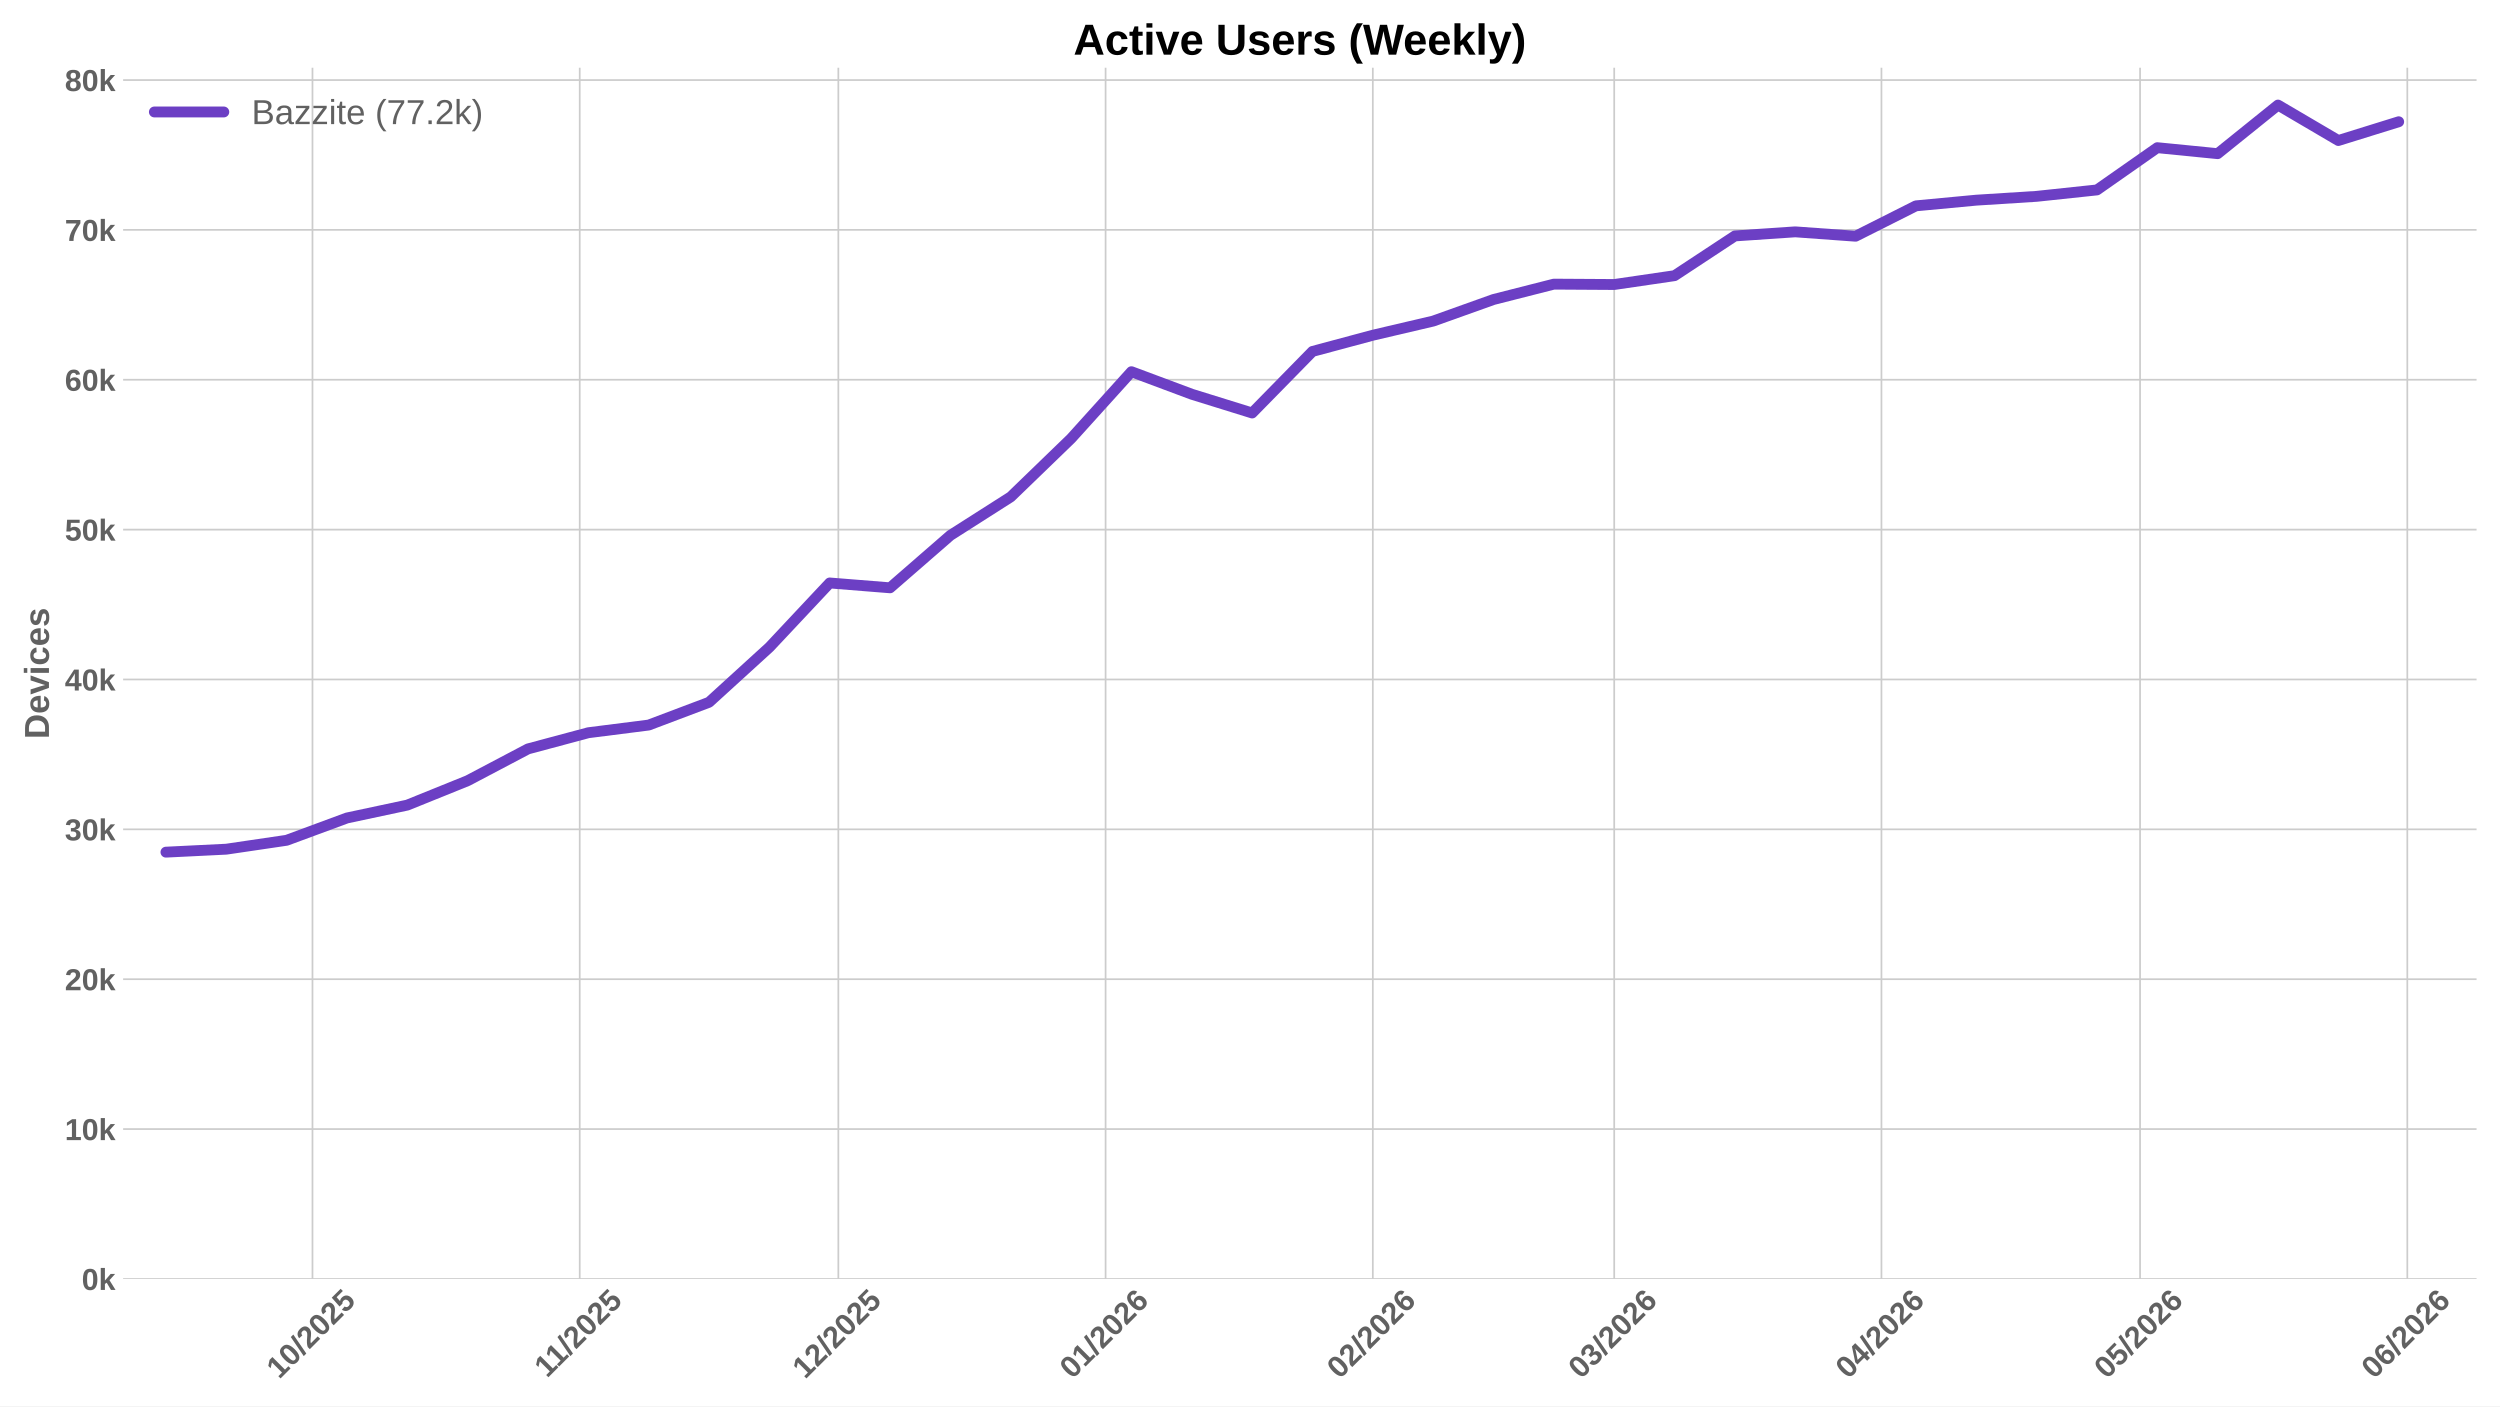
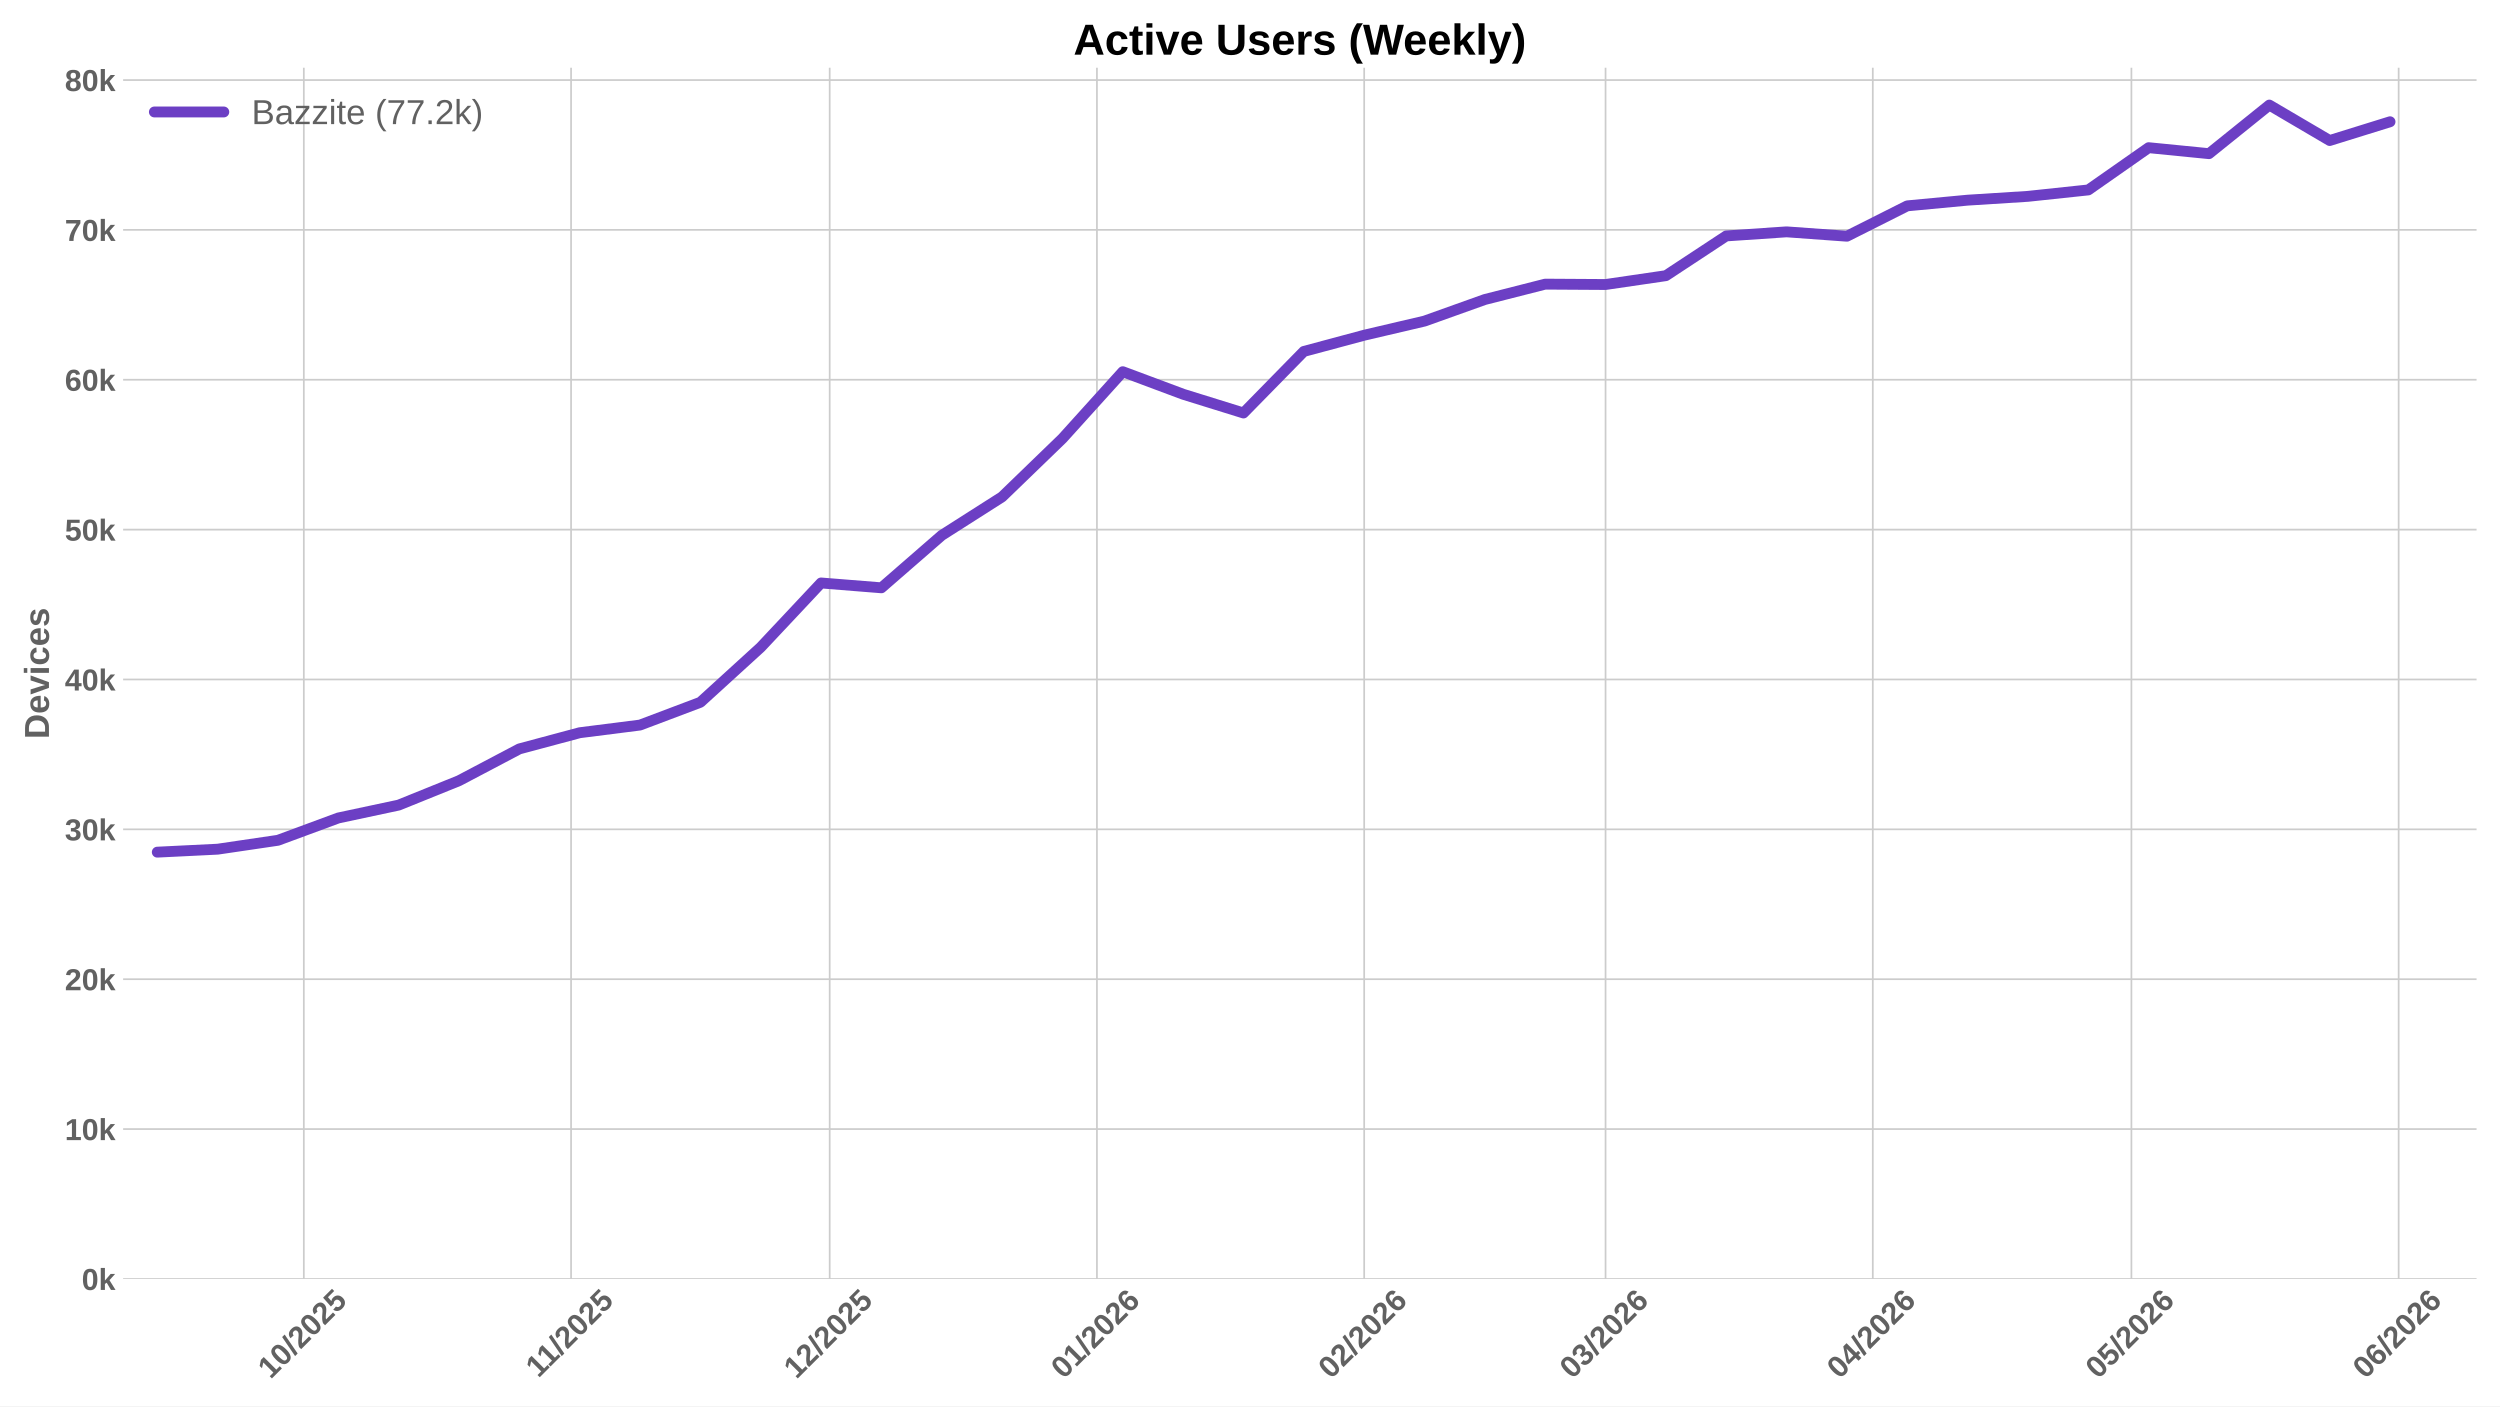
<svg xmlns="http://www.w3.org/2000/svg" xmlns:xlink="http://www.w3.org/1999/xlink" width="1152pt" height="648pt" viewBox="0 0 1152 648" version="1.1">
  <defs>
    <style type="text/css">*{stroke-linejoin: round; stroke-linecap: butt}</style>
  </defs>
  <g id="figure_1">
    <g id="patch_1">
      <path d="M 0 648  L 1152 648  L 1152 0  L 0 0  z " style="fill: #ffffff" />
    </g>
    <g id="axes_1">
      <g id="patch_2">
        <path d="M 56.73 589.343  L 1141.2 589.343  L 1141.2 31.2  L 56.73 31.2  z " style="fill: #ffffff" />
      </g>
      <g id="matplotlib.axis_1">
        <g id="xtick_1">
          <g id="line2d_1">
-             <path d="M 143.992 589.343  L 143.992 31.2  " clip-path="url(#p463c441ec5)" style="fill: none; stroke: #cccccc; stroke-width: 0.8; stroke-linecap: round" />
+             <path d="M 140.003 589.343  L 140.003 31.2  " clip-path="url(#p8bf4a6fc88)" style="fill: none; stroke: #cccccc; stroke-width: 0.8; stroke-linecap: round" />
          </g>
          <g id="line2d_2" />
          <g id="text_1">
-             <g style="fill: #616161" transform="translate(128.6616 635.7977) rotate(-45) scale(0.14 -0.14)">
+             <g style="fill: #616161" transform="translate(124.6731 635.7977) rotate(-45) scale(0.14 -0.14)">
              <defs>
                <path id="LiberationSans-Bold-31" d="M 403 0  L 403 653  L 1494 653  L 1494 3656  L 438 2997  L 438 3688  L 1541 4403  L 2372 4403  L 2372 653  L 3381 653  L 3381 0  L 403 0  z " transform="scale(0.015625)" />
                <path id="LiberationSans-Bold-30" d="M 3297 2203  Q 3297 1088 2914 512  Q 2531 -63 1766 -63  Q 253 -63 253 2203  Q 253 2994 418 3494  Q 584 3994 915 4231  Q 1247 4469 1791 4469  Q 2572 4469 2934 3903  Q 3297 3338 3297 2203  z M 2416 2203  Q 2416 2813 2356 3150  Q 2297 3488 2165 3634  Q 2034 3781 1784 3781  Q 1519 3781 1383 3632  Q 1247 3484 1189 3148  Q 1131 2813 1131 2203  Q 1131 1600 1192 1261  Q 1253 922 1386 775  Q 1519 628 1772 628  Q 2022 628 2158 783  Q 2294 938 2355 1278  Q 2416 1619 2416 2203  z " transform="scale(0.015625)" />
                <path id="LiberationSans-Bold-2f" d="M 63 -128  L 972 4638  L 1716 4638  L 822 -128  L 63 -128  z " transform="scale(0.015625)" />
                <path id="LiberationSans-Bold-32" d="M 222 0  L 222 609  Q 394 988 711 1347  Q 1028 1706 1509 2097  Q 1972 2472 2158 2715  Q 2344 2959 2344 3194  Q 2344 3769 1766 3769  Q 1484 3769 1336 3617  Q 1188 3466 1144 3163  L 259 3213  Q 334 3825 717 4147  Q 1100 4469 1759 4469  Q 2472 4469 2853 4144  Q 3234 3819 3234 3231  Q 3234 2922 3112 2672  Q 2991 2422 2800 2211  Q 2609 2000 2376 1815  Q 2144 1631 1925 1456  Q 1706 1281 1526 1103  Q 1347 925 1259 722  L 3303 722  L 3303 0  L 222 0  z " transform="scale(0.015625)" />
                <path id="LiberationSans-Bold-35" d="M 3381 1466  Q 3381 766 2945 351  Q 2509 -63 1750 -63  Q 1088 -63 689 235  Q 291 534 197 1100  L 1075 1172  Q 1144 891 1319 762  Q 1494 634 1759 634  Q 2088 634 2283 843  Q 2478 1053 2478 1447  Q 2478 1794 2293 2001  Q 2109 2209 1778 2209  Q 1413 2209 1181 1925  L 325 1925  L 478 4403  L 3125 4403  L 3125 3750  L 1275 3750  L 1203 2638  Q 1522 2919 2000 2919  Q 2628 2919 3004 2528  Q 3381 2138 3381 1466  z " transform="scale(0.015625)" />
              </defs>
              <use xlink:href="#LiberationSans-Bold-31" />
              <use xlink:href="#LiberationSans-Bold-30" transform="translate(55.61523 0)" />
              <use xlink:href="#LiberationSans-Bold-2f" transform="translate(111.2305 0)" />
              <use xlink:href="#LiberationSans-Bold-32" transform="translate(139.0137 0)" />
              <use xlink:href="#LiberationSans-Bold-30" transform="translate(194.6289 0)" />
              <use xlink:href="#LiberationSans-Bold-32" transform="translate(250.2441 0)" />
              <use xlink:href="#LiberationSans-Bold-35" transform="translate(305.8594 0)" />
            </g>
          </g>
        </g>
        <g id="xtick_2">
          <g id="line2d_3">
-             <path d="M 267.137 589.343  L 267.137 31.2  " clip-path="url(#p463c441ec5)" style="fill: none; stroke: #cccccc; stroke-width: 0.8; stroke-linecap: round" />
+             <path d="M 263.148 589.343  L 263.148 31.2  " clip-path="url(#p8bf4a6fc88)" style="fill: none; stroke: #cccccc; stroke-width: 0.8; stroke-linecap: round" />
          </g>
          <g id="line2d_4" />
          <g id="text_2">
-             <g style="fill: #616161" transform="translate(252.0788 635.2532) rotate(-45) scale(0.14 -0.14)">
+             <g style="fill: #616161" transform="translate(248.0903 635.2532) rotate(-45) scale(0.14 -0.14)">
              <use xlink:href="#LiberationSans-Bold-31" />
              <use xlink:href="#LiberationSans-Bold-31" transform="translate(50.11523 0)" />
              <use xlink:href="#LiberationSans-Bold-2f" transform="translate(105.7305 0)" />
              <use xlink:href="#LiberationSans-Bold-32" transform="translate(133.5137 0)" />
              <use xlink:href="#LiberationSans-Bold-30" transform="translate(189.1289 0)" />
              <use xlink:href="#LiberationSans-Bold-32" transform="translate(244.7441 0)" />
              <use xlink:href="#LiberationSans-Bold-35" transform="translate(300.3594 0)" />
            </g>
          </g>
        </g>
        <g id="xtick_3">
          <g id="line2d_5">
-             <path d="M 386.309 589.343  L 386.309 31.2  " clip-path="url(#p463c441ec5)" style="fill: none; stroke: #cccccc; stroke-width: 0.8; stroke-linecap: round" />
+             <path d="M 382.321 589.343  L 382.321 31.2  " clip-path="url(#p8bf4a6fc88)" style="fill: none; stroke: #cccccc; stroke-width: 0.8; stroke-linecap: round" />
          </g>
          <g id="line2d_6" />
          <g id="text_3">
-             <g style="fill: #616161" transform="translate(370.9791 635.7977) rotate(-45) scale(0.14 -0.14)">
+             <g style="fill: #616161" transform="translate(366.9906 635.7977) rotate(-45) scale(0.14 -0.14)">
              <use xlink:href="#LiberationSans-Bold-31" />
              <use xlink:href="#LiberationSans-Bold-32" transform="translate(55.61523 0)" />
              <use xlink:href="#LiberationSans-Bold-2f" transform="translate(111.2305 0)" />
              <use xlink:href="#LiberationSans-Bold-32" transform="translate(139.0137 0)" />
              <use xlink:href="#LiberationSans-Bold-30" transform="translate(194.6289 0)" />
              <use xlink:href="#LiberationSans-Bold-32" transform="translate(250.2441 0)" />
              <use xlink:href="#LiberationSans-Bold-35" transform="translate(305.8594 0)" />
            </g>
          </g>
        </g>
        <g id="xtick_4">
          <g id="line2d_7">
-             <path d="M 509.454 589.343  L 509.454 31.2  " clip-path="url(#p463c441ec5)" style="fill: none; stroke: #cccccc; stroke-width: 0.8; stroke-linecap: round" />
+             <path d="M 505.466 589.343  L 505.466 31.2  " clip-path="url(#p8bf4a6fc88)" style="fill: none; stroke: #cccccc; stroke-width: 0.8; stroke-linecap: round" />
          </g>
          <g id="line2d_8" />
          <g id="text_4">
-             <g style="fill: #616161" transform="translate(494.124 635.7977) rotate(-45) scale(0.14 -0.14)">
+             <g style="fill: #616161" transform="translate(490.1355 635.7977) rotate(-45) scale(0.14 -0.14)">
              <defs>
                <path id="LiberationSans-Bold-36" d="M 3328 1441  Q 3328 738 2934 337  Q 2541 -63 1847 -63  Q 1069 -63 651 482  Q 234 1028 234 2100  Q 234 3278 657 3873  Q 1081 4469 1869 4469  Q 2428 4469 2751 4222  Q 3075 3975 3209 3456  L 2381 3341  Q 2263 3775 1850 3775  Q 1497 3775 1295 3422  Q 1094 3069 1094 2350  Q 1234 2584 1484 2709  Q 1734 2834 2050 2834  Q 2641 2834 2984 2459  Q 3328 2084 3328 1441  z M 2447 1416  Q 2447 1791 2273 1989  Q 2100 2188 1797 2188  Q 1506 2188 1331 2002  Q 1156 1816 1156 1509  Q 1156 1125 1339 873  Q 1522 622 1819 622  Q 2116 622 2281 833  Q 2447 1044 2447 1416  z " transform="scale(0.015625)" />
              </defs>
              <use xlink:href="#LiberationSans-Bold-30" />
              <use xlink:href="#LiberationSans-Bold-31" transform="translate(55.61523 0)" />
              <use xlink:href="#LiberationSans-Bold-2f" transform="translate(111.2305 0)" />
              <use xlink:href="#LiberationSans-Bold-32" transform="translate(139.0137 0)" />
              <use xlink:href="#LiberationSans-Bold-30" transform="translate(194.6289 0)" />
              <use xlink:href="#LiberationSans-Bold-32" transform="translate(250.2441 0)" />
              <use xlink:href="#LiberationSans-Bold-36" transform="translate(305.8594 0)" />
            </g>
          </g>
        </g>
        <g id="xtick_5">
          <g id="line2d_9">
-             <path d="M 632.599 589.343  L 632.599 31.2  " clip-path="url(#p463c441ec5)" style="fill: none; stroke: #cccccc; stroke-width: 0.8; stroke-linecap: round" />
+             <path d="M 628.611 589.343  L 628.611 31.2  " clip-path="url(#p8bf4a6fc88)" style="fill: none; stroke: #cccccc; stroke-width: 0.8; stroke-linecap: round" />
          </g>
          <g id="line2d_10" />
          <g id="text_5">
-             <g style="fill: #616161" transform="translate(617.269 635.7977) rotate(-45) scale(0.14 -0.14)">
+             <g style="fill: #616161" transform="translate(613.2804 635.7977) rotate(-45) scale(0.14 -0.14)">
              <use xlink:href="#LiberationSans-Bold-30" />
              <use xlink:href="#LiberationSans-Bold-32" transform="translate(55.61523 0)" />
              <use xlink:href="#LiberationSans-Bold-2f" transform="translate(111.2305 0)" />
              <use xlink:href="#LiberationSans-Bold-32" transform="translate(139.0137 0)" />
              <use xlink:href="#LiberationSans-Bold-30" transform="translate(194.6289 0)" />
              <use xlink:href="#LiberationSans-Bold-32" transform="translate(250.2441 0)" />
              <use xlink:href="#LiberationSans-Bold-36" transform="translate(305.8594 0)" />
            </g>
          </g>
        </g>
        <g id="xtick_6">
          <g id="line2d_11">
-             <path d="M 743.827 589.343  L 743.827 31.2  " clip-path="url(#p463c441ec5)" style="fill: none; stroke: #cccccc; stroke-width: 0.8; stroke-linecap: round" />
+             <path d="M 739.838 589.343  L 739.838 31.2  " clip-path="url(#p8bf4a6fc88)" style="fill: none; stroke: #cccccc; stroke-width: 0.8; stroke-linecap: round" />
          </g>
          <g id="line2d_12" />
          <g id="text_6">
-             <g style="fill: #616161" transform="translate(728.4967 635.7977) rotate(-45) scale(0.14 -0.14)">
+             <g style="fill: #616161" transform="translate(724.5081 635.7977) rotate(-45) scale(0.14 -0.14)">
              <defs>
                <path id="LiberationSans-Bold-33" d="M 3328 1222  Q 3328 603 2922 265  Q 2516 -72 1766 -72  Q 1056 -72 637 254  Q 219 581 147 1197  L 1041 1275  Q 1125 641 1763 641  Q 2078 641 2253 797  Q 2428 953 2428 1275  Q 2428 1569 2215 1725  Q 2003 1881 1584 1881  L 1278 1881  L 1278 2591  L 1566 2591  Q 1944 2591 2134 2745  Q 2325 2900 2325 3188  Q 2325 3459 2173 3614  Q 2022 3769 1731 3769  Q 1459 3769 1292 3619  Q 1125 3469 1100 3194  L 222 3256  Q 291 3825 694 4147  Q 1097 4469 1747 4469  Q 2438 4469 2827 4158  Q 3216 3847 3216 3297  Q 3216 2884 2973 2618  Q 2731 2353 2275 2266  L 2275 2253  Q 2781 2194 3054 1920  Q 3328 1647 3328 1222  z " transform="scale(0.015625)" />
              </defs>
              <use xlink:href="#LiberationSans-Bold-30" />
              <use xlink:href="#LiberationSans-Bold-33" transform="translate(55.61523 0)" />
              <use xlink:href="#LiberationSans-Bold-2f" transform="translate(111.2305 0)" />
              <use xlink:href="#LiberationSans-Bold-32" transform="translate(139.0137 0)" />
              <use xlink:href="#LiberationSans-Bold-30" transform="translate(194.6289 0)" />
              <use xlink:href="#LiberationSans-Bold-32" transform="translate(250.2441 0)" />
              <use xlink:href="#LiberationSans-Bold-36" transform="translate(305.8594 0)" />
            </g>
          </g>
        </g>
        <g id="xtick_7">
          <g id="line2d_13">
-             <path d="M 866.972 589.343  L 866.972 31.2  " clip-path="url(#p463c441ec5)" style="fill: none; stroke: #cccccc; stroke-width: 0.8; stroke-linecap: round" />
+             <path d="M 862.983 589.343  L 862.983 31.2  " clip-path="url(#p8bf4a6fc88)" style="fill: none; stroke: #cccccc; stroke-width: 0.8; stroke-linecap: round" />
          </g>
          <g id="line2d_14" />
          <g id="text_7">
-             <g style="fill: #616161" transform="translate(851.6416 635.7977) rotate(-45) scale(0.14 -0.14)">
+             <g style="fill: #616161" transform="translate(847.6531 635.7977) rotate(-45) scale(0.14 -0.14)">
              <defs>
                <path id="LiberationSans-Bold-34" d="M 2938 897  L 2938 0  L 2100 0  L 2100 897  L 97 897  L 97 1556  L 1956 4403  L 2938 4403  L 2938 1550  L 3525 1550  L 3525 897  L 2938 897  z M 2100 2991  Q 2100 3159 2111 3356  Q 2122 3553 2128 3609  Q 2047 3434 1834 3103  L 813 1550  L 2100 1550  L 2100 2991  z " transform="scale(0.015625)" />
              </defs>
              <use xlink:href="#LiberationSans-Bold-30" />
              <use xlink:href="#LiberationSans-Bold-34" transform="translate(55.61523 0)" />
              <use xlink:href="#LiberationSans-Bold-2f" transform="translate(111.2305 0)" />
              <use xlink:href="#LiberationSans-Bold-32" transform="translate(139.0137 0)" />
              <use xlink:href="#LiberationSans-Bold-30" transform="translate(194.6289 0)" />
              <use xlink:href="#LiberationSans-Bold-32" transform="translate(250.2441 0)" />
              <use xlink:href="#LiberationSans-Bold-36" transform="translate(305.8594 0)" />
            </g>
          </g>
        </g>
        <g id="xtick_8">
          <g id="line2d_15">
-             <path d="M 986.144 589.343  L 986.144 31.2  " clip-path="url(#p463c441ec5)" style="fill: none; stroke: #cccccc; stroke-width: 0.8; stroke-linecap: round" />
+             <path d="M 982.156 589.343  L 982.156 31.2  " clip-path="url(#p8bf4a6fc88)" style="fill: none; stroke: #cccccc; stroke-width: 0.8; stroke-linecap: round" />
          </g>
          <g id="line2d_16" />
          <g id="text_8">
-             <g style="fill: #616161" transform="translate(970.8142 635.7977) rotate(-45) scale(0.14 -0.14)">
+             <g style="fill: #616161" transform="translate(966.8256 635.7977) rotate(-45) scale(0.14 -0.14)">
              <use xlink:href="#LiberationSans-Bold-30" />
              <use xlink:href="#LiberationSans-Bold-35" transform="translate(55.61523 0)" />
              <use xlink:href="#LiberationSans-Bold-2f" transform="translate(111.2305 0)" />
              <use xlink:href="#LiberationSans-Bold-32" transform="translate(139.0137 0)" />
              <use xlink:href="#LiberationSans-Bold-30" transform="translate(194.6289 0)" />
              <use xlink:href="#LiberationSans-Bold-32" transform="translate(250.2441 0)" />
              <use xlink:href="#LiberationSans-Bold-36" transform="translate(305.8594 0)" />
            </g>
          </g>
        </g>
        <g id="xtick_9">
          <g id="line2d_17">
-             <path d="M 1109.289 589.343  L 1109.289 31.2  " clip-path="url(#p463c441ec5)" style="fill: none; stroke: #cccccc; stroke-width: 0.8; stroke-linecap: round" />
+             <path d="M 1105.301 589.343  L 1105.301 31.2  " clip-path="url(#p8bf4a6fc88)" style="fill: none; stroke: #cccccc; stroke-width: 0.8; stroke-linecap: round" />
          </g>
          <g id="line2d_18" />
          <g id="text_9">
-             <g style="fill: #616161" transform="translate(1093.959 635.7977) rotate(-45) scale(0.14 -0.14)">
+             <g style="fill: #616161" transform="translate(1089.971 635.7977) rotate(-45) scale(0.14 -0.14)">
              <use xlink:href="#LiberationSans-Bold-30" />
              <use xlink:href="#LiberationSans-Bold-36" transform="translate(55.61523 0)" />
              <use xlink:href="#LiberationSans-Bold-2f" transform="translate(111.2305 0)" />
              <use xlink:href="#LiberationSans-Bold-32" transform="translate(139.0137 0)" />
              <use xlink:href="#LiberationSans-Bold-30" transform="translate(194.6289 0)" />
              <use xlink:href="#LiberationSans-Bold-32" transform="translate(250.2441 0)" />
              <use xlink:href="#LiberationSans-Bold-36" transform="translate(305.8594 0)" />
            </g>
          </g>
        </g>
      </g>
      <g id="matplotlib.axis_2">
        <g id="ytick_1">
          <g id="line2d_19">
-             <path d="M 56.73 589.343  L 1141.2 589.343  " clip-path="url(#p463c441ec5)" style="fill: none; stroke: #cccccc; stroke-width: 0.8; stroke-linecap: round" />
+             <path d="M 56.73 589.343  L 1141.2 589.343  " clip-path="url(#p8bf4a6fc88)" style="fill: none; stroke: #cccccc; stroke-width: 0.8; stroke-linecap: round" />
          </g>
          <g id="line2d_20" />
          <g id="text_10">
            <g style="fill: #616161" transform="translate(37.65937 594.416) scale(0.14 -0.14)">
              <defs>
                <path id="LiberationSans-Bold-6b" d="M 2606 0  L 1703 1531  L 1325 1269  L 1325 0  L 447 0  L 447 4638  L 1325 4638  L 1325 1981  L 2531 3381  L 3475 3381  L 2288 2063  L 3566 0  L 2606 0  z " transform="scale(0.015625)" />
              </defs>
              <use xlink:href="#LiberationSans-Bold-30" />
              <use xlink:href="#LiberationSans-Bold-6b" transform="translate(55.61523 0)" />
            </g>
          </g>
        </g>
        <g id="ytick_2">
          <g id="line2d_21">
-             <path d="M 56.73 520.285  L 1141.2 520.285  " clip-path="url(#p463c441ec5)" style="fill: none; stroke: #cccccc; stroke-width: 0.8; stroke-linecap: round" />
+             <path d="M 56.73 520.285  L 1141.2 520.285  " clip-path="url(#p8bf4a6fc88)" style="fill: none; stroke: #cccccc; stroke-width: 0.8; stroke-linecap: round" />
          </g>
          <g id="line2d_22" />
          <g id="text_11">
            <g style="fill: #616161" transform="translate(29.87406 525.3581) scale(0.14 -0.14)">
              <use xlink:href="#LiberationSans-Bold-31" />
              <use xlink:href="#LiberationSans-Bold-30" transform="translate(55.61523 0)" />
              <use xlink:href="#LiberationSans-Bold-6b" transform="translate(111.2305 0)" />
            </g>
          </g>
        </g>
        <g id="ytick_3">
          <g id="line2d_23">
-             <path d="M 56.73 451.227  L 1141.2 451.227  " clip-path="url(#p463c441ec5)" style="fill: none; stroke: #cccccc; stroke-width: 0.8; stroke-linecap: round" />
+             <path d="M 56.73 451.227  L 1141.2 451.227  " clip-path="url(#p8bf4a6fc88)" style="fill: none; stroke: #cccccc; stroke-width: 0.8; stroke-linecap: round" />
          </g>
          <g id="line2d_24" />
          <g id="text_12">
            <g style="fill: #616161" transform="translate(29.87406 456.3003) scale(0.14 -0.14)">
              <use xlink:href="#LiberationSans-Bold-32" />
              <use xlink:href="#LiberationSans-Bold-30" transform="translate(55.61523 0)" />
              <use xlink:href="#LiberationSans-Bold-6b" transform="translate(111.2305 0)" />
            </g>
          </g>
        </g>
        <g id="ytick_4">
          <g id="line2d_25">
-             <path d="M 56.73 382.17  L 1141.2 382.17  " clip-path="url(#p463c441ec5)" style="fill: none; stroke: #cccccc; stroke-width: 0.8; stroke-linecap: round" />
+             <path d="M 56.73 382.17  L 1141.2 382.17  " clip-path="url(#p8bf4a6fc88)" style="fill: none; stroke: #cccccc; stroke-width: 0.8; stroke-linecap: round" />
          </g>
          <g id="line2d_26" />
          <g id="text_13">
            <g style="fill: #616161" transform="translate(29.87406 387.2424) scale(0.14 -0.14)">
              <use xlink:href="#LiberationSans-Bold-33" />
              <use xlink:href="#LiberationSans-Bold-30" transform="translate(55.61523 0)" />
              <use xlink:href="#LiberationSans-Bold-6b" transform="translate(111.2305 0)" />
            </g>
          </g>
        </g>
        <g id="ytick_5">
          <g id="line2d_27">
-             <path d="M 56.73 313.112  L 1141.2 313.112  " clip-path="url(#p463c441ec5)" style="fill: none; stroke: #cccccc; stroke-width: 0.8; stroke-linecap: round" />
+             <path d="M 56.73 313.112  L 1141.2 313.112  " clip-path="url(#p8bf4a6fc88)" style="fill: none; stroke: #cccccc; stroke-width: 0.8; stroke-linecap: round" />
          </g>
          <g id="line2d_28" />
          <g id="text_14">
            <g style="fill: #616161" transform="translate(29.87406 318.1846) scale(0.14 -0.14)">
              <use xlink:href="#LiberationSans-Bold-34" />
              <use xlink:href="#LiberationSans-Bold-30" transform="translate(55.61523 0)" />
              <use xlink:href="#LiberationSans-Bold-6b" transform="translate(111.2305 0)" />
            </g>
          </g>
        </g>
        <g id="ytick_6">
          <g id="line2d_29">
-             <path d="M 56.73 244.054  L 1141.2 244.054  " clip-path="url(#p463c441ec5)" style="fill: none; stroke: #cccccc; stroke-width: 0.8; stroke-linecap: round" />
+             <path d="M 56.73 244.054  L 1141.2 244.054  " clip-path="url(#p8bf4a6fc88)" style="fill: none; stroke: #cccccc; stroke-width: 0.8; stroke-linecap: round" />
          </g>
          <g id="line2d_30" />
          <g id="text_15">
            <g style="fill: #616161" transform="translate(29.87406 249.1267) scale(0.14 -0.14)">
              <use xlink:href="#LiberationSans-Bold-35" />
              <use xlink:href="#LiberationSans-Bold-30" transform="translate(55.61523 0)" />
              <use xlink:href="#LiberationSans-Bold-6b" transform="translate(111.2305 0)" />
            </g>
          </g>
        </g>
        <g id="ytick_7">
          <g id="line2d_31">
-             <path d="M 56.73 174.996  L 1141.2 174.996  " clip-path="url(#p463c441ec5)" style="fill: none; stroke: #cccccc; stroke-width: 0.8; stroke-linecap: round" />
+             <path d="M 56.73 174.996  L 1141.2 174.996  " clip-path="url(#p8bf4a6fc88)" style="fill: none; stroke: #cccccc; stroke-width: 0.8; stroke-linecap: round" />
          </g>
          <g id="line2d_32" />
          <g id="text_16">
            <g style="fill: #616161" transform="translate(29.87406 180.0689) scale(0.14 -0.14)">
              <use xlink:href="#LiberationSans-Bold-36" />
              <use xlink:href="#LiberationSans-Bold-30" transform="translate(55.61523 0)" />
              <use xlink:href="#LiberationSans-Bold-6b" transform="translate(111.2305 0)" />
            </g>
          </g>
        </g>
        <g id="ytick_8">
          <g id="line2d_33">
-             <path d="M 56.73 105.938  L 1141.2 105.938  " clip-path="url(#p463c441ec5)" style="fill: none; stroke: #cccccc; stroke-width: 0.8; stroke-linecap: round" />
+             <path d="M 56.73 105.938  L 1141.2 105.938  " clip-path="url(#p8bf4a6fc88)" style="fill: none; stroke: #cccccc; stroke-width: 0.8; stroke-linecap: round" />
          </g>
          <g id="line2d_34" />
          <g id="text_17">
            <g style="fill: #616161" transform="translate(29.87406 111.011) scale(0.14 -0.14)">
              <defs>
                <path id="LiberationSans-Bold-37" d="M 3278 3706  Q 2981 3238 2717 2797  Q 2453 2356 2256 1911  Q 2059 1466 1945 995  Q 1831 525 1831 0  L 916 0  Q 916 550 1059 1064  Q 1203 1578 1475 2111  Q 1747 2644 2463 3681  L 275 3681  L 275 4403  L 3278 4403  L 3278 3706  z " transform="scale(0.015625)" />
              </defs>
              <use xlink:href="#LiberationSans-Bold-37" />
              <use xlink:href="#LiberationSans-Bold-30" transform="translate(55.61523 0)" />
              <use xlink:href="#LiberationSans-Bold-6b" transform="translate(111.2305 0)" />
            </g>
          </g>
        </g>
        <g id="ytick_9">
          <g id="line2d_35">
-             <path d="M 56.73 36.88  L 1141.2 36.88  " clip-path="url(#p463c441ec5)" style="fill: none; stroke: #cccccc; stroke-width: 0.8; stroke-linecap: round" />
+             <path d="M 56.73 36.88  L 1141.2 36.88  " clip-path="url(#p8bf4a6fc88)" style="fill: none; stroke: #cccccc; stroke-width: 0.8; stroke-linecap: round" />
          </g>
          <g id="line2d_36" />
          <g id="text_18">
            <g style="fill: #616161" transform="translate(29.87406 41.95317) scale(0.14 -0.14)">
              <defs>
                <path id="LiberationSans-Bold-38" d="M 3363 1241  Q 3363 622 2953 279  Q 2544 -63 1784 -63  Q 1031 -63 617 278  Q 203 619 203 1234  Q 203 1656 447 1945  Q 691 2234 1100 2303  L 1100 2316  Q 744 2394 525 2669  Q 306 2944 306 3303  Q 306 3844 689 4156  Q 1072 4469 1772 4469  Q 2488 4469 2870 4164  Q 3253 3859 3253 3297  Q 3253 2938 3036 2666  Q 2819 2394 2453 2322  L 2453 2309  Q 2878 2241 3120 1961  Q 3363 1681 3363 1241  z M 2350 3250  Q 2350 3563 2206 3708  Q 2063 3853 1772 3853  Q 1203 3853 1203 3250  Q 1203 2619 1778 2619  Q 2066 2619 2208 2766  Q 2350 2913 2350 3250  z M 2453 1313  Q 2453 2003 1766 2003  Q 1447 2003 1276 1822  Q 1106 1641 1106 1300  Q 1106 913 1275 734  Q 1444 556 1791 556  Q 2131 556 2292 734  Q 2453 913 2453 1313  z " transform="scale(0.015625)" />
              </defs>
              <use xlink:href="#LiberationSans-Bold-38" />
              <use xlink:href="#LiberationSans-Bold-30" transform="translate(55.61523 0)" />
              <use xlink:href="#LiberationSans-Bold-6b" transform="translate(111.2305 0)" />
            </g>
          </g>
        </g>
        <g id="text_19">
          <g style="fill: #616161" transform="translate(22.55406 340.5153) rotate(-90) scale(0.16 -0.16)">
            <defs>
              <path id="LiberationSans-Bold-44" d="M 4353 2234  Q 4353 1553 4086 1045  Q 3819 538 3330 269  Q 2841 0 2209 0  L 428 0  L 428 4403  L 2022 4403  Q 3134 4403 3743 3842  Q 4353 3281 4353 2234  z M 3425 2234  Q 3425 2944 3056 3317  Q 2688 3691 2003 3691  L 1350 3691  L 1350 713  L 2131 713  Q 2725 713 3075 1122  Q 3425 1531 3425 2234  z " transform="scale(0.015625)" />
              <path id="LiberationSans-Bold-65" d="M 1831 -63  Q 1069 -63 659 389  Q 250 841 250 1706  Q 250 2544 665 2994  Q 1081 3444 1844 3444  Q 2572 3444 2956 2961  Q 3341 2478 3341 1547  L 3341 1522  L 1172 1522  Q 1172 1028 1355 776  Q 1538 525 1875 525  Q 2341 525 2463 928  L 3291 856  Q 2931 -63 1831 -63  z M 1831 2891  Q 1522 2891 1355 2675  Q 1188 2459 1178 2072  L 2491 2072  Q 2466 2481 2294 2686  Q 2122 2891 1831 2891  z " transform="scale(0.015625)" />
              <path id="LiberationSans-Bold-76" d="M 2284 0  L 1234 0  L 25 3381  L 953 3381  L 1544 1491  Q 1591 1334 1766 709  Q 1797 838 1894 1159  Q 1991 1481 2613 3381  L 3531 3381  L 2284 0  z " transform="scale(0.015625)" />
              <path id="LiberationSans-Bold-69" d="M 447 3991  L 447 4638  L 1325 4638  L 1325 3991  L 447 3991  z M 447 0  L 447 3381  L 1325 3381  L 1325 0  L 447 0  z " transform="scale(0.015625)" />
              <path id="LiberationSans-Bold-63" d="M 1856 -63  Q 1088 -63 669 395  Q 250 853 250 1672  Q 250 2509 672 2976  Q 1094 3444 1869 3444  Q 2466 3444 2856 3144  Q 3247 2844 3347 2316  L 2463 2272  Q 2425 2531 2275 2686  Q 2125 2841 1850 2841  Q 1172 2841 1172 1706  Q 1172 538 1863 538  Q 2113 538 2281 695  Q 2450 853 2491 1166  L 3372 1125  Q 3325 778 3123 506  Q 2922 234 2594 85  Q 2266 -63 1856 -63  z " transform="scale(0.015625)" />
              <path id="LiberationSans-Bold-73" d="M 3297 988  Q 3297 497 2895 217  Q 2494 -63 1784 -63  Q 1088 -63 717 157  Q 347 378 225 844  L 997 959  Q 1063 719 1223 619  Q 1384 519 1784 519  Q 2153 519 2322 612  Q 2491 706 2491 906  Q 2491 1069 2355 1164  Q 2219 1259 1894 1325  Q 1150 1472 890 1598  Q 631 1725 495 1926  Q 359 2128 359 2422  Q 359 2906 732 3176  Q 1106 3447 1791 3447  Q 2394 3447 2761 3212  Q 3128 2978 3219 2534  L 2441 2453  Q 2403 2659 2256 2761  Q 2109 2863 1791 2863  Q 1478 2863 1322 2783  Q 1166 2703 1166 2516  Q 1166 2369 1286 2283  Q 1406 2197 1691 2141  Q 2088 2059 2395 1973  Q 2703 1888 2889 1769  Q 3075 1650 3186 1464  Q 3297 1278 3297 988  z " transform="scale(0.015625)" />
            </defs>
            <use xlink:href="#LiberationSans-Bold-44" />
            <use xlink:href="#LiberationSans-Bold-65" transform="translate(72.2168 0)" />
            <use xlink:href="#LiberationSans-Bold-76" transform="translate(127.832 0)" />
            <use xlink:href="#LiberationSans-Bold-69" transform="translate(183.4473 0)" />
            <use xlink:href="#LiberationSans-Bold-63" transform="translate(211.2305 0)" />
            <use xlink:href="#LiberationSans-Bold-65" transform="translate(266.8457 0)" />
            <use xlink:href="#LiberationSans-Bold-73" transform="translate(322.4609 0)" />
          </g>
        </g>
      </g>
      <g id="line2d_37">
-         <path d="M 76.461 392.673  L 104.268 391.306  L 132.075 387.204  L 159.882 376.921  L 187.689 370.989  L 215.495 359.747  L 243.302 345.092  L 271.109 337.641  L 298.916 334.105  L 326.723 323.609  L 354.53 298.264  L 382.337 268.632  L 410.144 270.862  L 437.951 246.678  L 465.758 228.951  L 493.565 202.06  L 521.372 171.281  L 549.179 181.667  L 576.985 190.306  L 604.792 161.937  L 632.599 154.472  L 660.406 147.953  L 688.213 138.009  L 716.02 130.93  L 743.827 131.103  L 771.634 127.028  L 799.441 108.714  L 827.248 106.836  L 855.055 108.852  L 882.862 94.854  L 910.669 92.237  L 938.475 90.476  L 966.282 87.52  L 994.089 68.053  L 1021.896 70.808  L 1049.703 48.413  L 1077.51 64.752  L 1105.317 56.106  " clip-path="url(#p463c441ec5)" style="fill: none; stroke: #6c3fc4; stroke-width: 5; stroke-linecap: round" />
+         <path d="M 72.472 392.673  L 100.279 391.306  L 128.086 387.204  L 155.893 376.921  L 183.7 370.989  L 211.507 359.747  L 239.314 345.092  L 267.121 337.641  L 294.928 334.105  L 322.735 323.609  L 350.542 298.264  L 378.348 268.632  L 406.155 270.862  L 433.962 246.678  L 461.769 228.951  L 489.576 202.06  L 517.383 171.281  L 545.19 181.667  L 572.997 190.306  L 600.804 161.937  L 628.611 154.472  L 656.418 147.953  L 684.225 138.009  L 712.032 130.93  L 739.838 131.103  L 767.645 127.028  L 795.452 108.714  L 823.259 106.836  L 851.066 108.852  L 878.873 94.854  L 906.68 92.237  L 934.487 90.476  L 962.294 87.52  L 990.101 68.053  L 1017.908 70.808  L 1045.715 48.413  L 1073.522 64.752  L 1101.328 56.106  " clip-path="url(#p8bf4a6fc88)" style="fill: none; stroke: #6c3fc4; stroke-width: 5; stroke-linecap: round" />
      </g>
      <g id="patch_3">
        <path d="M 56.73 589.343  L 56.73 31.2  " style="fill: none" />
      </g>
      <g id="patch_4">
        <path d="M 1141.2 589.343  L 1141.2 31.2  " style="fill: none" />
      </g>
      <g id="patch_5">
        <path d="M 56.73 589.343  L 1141.2 589.343  " style="fill: none" />
      </g>
      <g id="patch_6">
        <path d="M 56.73 31.2  L 1141.2 31.2  " style="fill: none" />
      </g>
      <g id="text_20">
        <g transform="translate(494.6541 25.2) scale(0.2 -0.2)">
          <defs>
            <path id="LiberationSans-Bold-41" d="M 3541 0  L 3150 1125  L 1472 1125  L 1081 0  L 159 0  L 1766 4403  L 2853 4403  L 4453 0  L 3541 0  z M 2309 3725  L 2291 3656  Q 2259 3544 2215 3400  Q 2172 3256 1678 1819  L 2944 1819  L 2509 3084  L 2375 3509  L 2309 3725  z " transform="scale(0.015625)" />
            <path id="LiberationSans-Bold-74" d="M 1313 -56  Q 925 -56 715 155  Q 506 366 506 794  L 506 2788  L 78 2788  L 78 3381  L 550 3381  L 825 4175  L 1375 4175  L 1375 3381  L 2016 3381  L 2016 2788  L 1375 2788  L 1375 1031  Q 1375 784 1469 667  Q 1563 550 1759 550  Q 1863 550 2053 594  L 2053 50  Q 1728 -56 1313 -56  z " transform="scale(0.015625)" />
            <path id="LiberationSans-Bold-20" transform="scale(0.015625)" />
            <path id="LiberationSans-Bold-55" d="M 2259 -63  Q 1350 -63 867 381  Q 384 825 384 1650  L 384 4403  L 1306 4403  L 1306 1722  Q 1306 1200 1554 929  Q 1803 659 2284 659  Q 2778 659 3043 942  Q 3309 1225 3309 1753  L 3309 4403  L 4231 4403  L 4231 1697  Q 4231 859 3714 398  Q 3197 -63 2259 -63  z " transform="scale(0.015625)" />
            <path id="LiberationSans-Bold-72" d="M 447 0  L 447 2588  Q 447 2866 439 3052  Q 431 3238 422 3381  L 1259 3381  Q 1269 3325 1284 3039  Q 1300 2753 1300 2659  L 1313 2659  Q 1441 3016 1541 3161  Q 1641 3306 1778 3376  Q 1916 3447 2122 3447  Q 2291 3447 2394 3400  L 2394 2666  Q 2181 2713 2019 2713  Q 1691 2713 1508 2447  Q 1325 2181 1325 1659  L 1325 0  L 447 0  z " transform="scale(0.015625)" />
            <path id="LiberationSans-Bold-28" d="M 1247 -1328  Q 756 -622 537 81  Q 319 784 319 1659  Q 319 2531 537 3232  Q 756 3934 1247 4638  L 2125 4638  Q 1631 3925 1407 3219  Q 1184 2513 1184 1656  Q 1184 803 1406 101  Q 1628 -600 2125 -1328  L 1247 -1328  z " transform="scale(0.015625)" />
            <path id="LiberationSans-Bold-57" d="M 4897 0  L 3803 0  L 3206 2547  Q 3097 2997 3022 3488  Q 2947 3078 2900 2864  Q 2853 2650 2234 0  L 1141 0  L 6 4403  L 941 4403  L 1578 1559  L 1722 872  Q 1809 1306 1892 1701  Q 1975 2097 2516 4403  L 3547 4403  L 4103 2059  Q 4169 1797 4325 872  L 4403 1234  L 4569 1953  L 5100 4403  L 6034 4403  L 4897 0  z " transform="scale(0.015625)" />
            <path id="LiberationSans-Bold-6c" d="M 447 0  L 447 4638  L 1325 4638  L 1325 0  L 447 0  z " transform="scale(0.015625)" />
            <path id="LiberationSans-Bold-79" d="M 884 -1328  Q 569 -1328 331 -1288  L 331 -663  Q 497 -688 634 -688  Q 822 -688 945 -628  Q 1069 -569 1167 -431  Q 1266 -294 1388 34  L 50 3381  L 978 3381  L 1509 1797  Q 1634 1456 1825 753  L 1903 1050  L 2106 1784  L 2606 3381  L 3525 3381  L 2188 -178  Q 1919 -828 1630 -1078  Q 1341 -1328 884 -1328  z " transform="scale(0.015625)" />
            <path id="LiberationSans-Bold-29" d="M 6 -1328  Q 506 -597 726 101  Q 947 800 947 1656  Q 947 2516 722 3223  Q 497 3931 6 4638  L 884 4638  Q 1378 3928 1595 3225  Q 1813 2522 1813 1659  Q 1813 791 1595 87  Q 1378 -616 884 -1328  L 6 -1328  z " transform="scale(0.015625)" />
          </defs>
          <use xlink:href="#LiberationSans-Bold-41" />
          <use xlink:href="#LiberationSans-Bold-63" transform="translate(72.2168 0)" />
          <use xlink:href="#LiberationSans-Bold-74" transform="translate(127.832 0)" />
          <use xlink:href="#LiberationSans-Bold-69" transform="translate(161.1328 0)" />
          <use xlink:href="#LiberationSans-Bold-76" transform="translate(188.916 0)" />
          <use xlink:href="#LiberationSans-Bold-65" transform="translate(244.5312 0)" />
          <use xlink:href="#LiberationSans-Bold-20" transform="translate(300.1465 0)" />
          <use xlink:href="#LiberationSans-Bold-55" transform="translate(327.9297 0)" />
          <use xlink:href="#LiberationSans-Bold-73" transform="translate(400.1465 0)" />
          <use xlink:href="#LiberationSans-Bold-65" transform="translate(455.7617 0)" />
          <use xlink:href="#LiberationSans-Bold-72" transform="translate(511.377 0)" />
          <use xlink:href="#LiberationSans-Bold-73" transform="translate(550.293 0)" />
          <use xlink:href="#LiberationSans-Bold-20" transform="translate(605.9082 0)" />
          <use xlink:href="#LiberationSans-Bold-28" transform="translate(633.6914 0)" />
          <use xlink:href="#LiberationSans-Bold-57" transform="translate(666.9922 0)" />
          <use xlink:href="#LiberationSans-Bold-65" transform="translate(759.627 0)" />
          <use xlink:href="#LiberationSans-Bold-65" transform="translate(815.2422 0)" />
          <use xlink:href="#LiberationSans-Bold-6b" transform="translate(870.8574 0)" />
          <use xlink:href="#LiberationSans-Bold-6c" transform="translate(926.4727 0)" />
          <use xlink:href="#LiberationSans-Bold-79" transform="translate(954.2559 0)" />
          <use xlink:href="#LiberationSans-Bold-29" transform="translate(1009.871 0)" />
        </g>
      </g>
      <g id="legend_1">
        <g id="line2d_38">
          <path d="M 71.13 51.595  L 87.13 51.595  L 103.13 51.595  " style="fill: none; stroke: #6c3fc4; stroke-width: 5; stroke-linecap: round" />
        </g>
        <g id="text_21">
          <g style="fill: #616161" transform="translate(115.93 57.195) scale(0.16 -0.16)">
            <defs>
              <path id="LiberationSans-42" d="M 3931 1241  Q 3931 653 3503 326  Q 3075 0 2313 0  L 525 0  L 525 4403  L 2125 4403  Q 3675 4403 3675 3334  Q 3675 2944 3456 2678  Q 3238 2413 2838 2322  Q 3363 2259 3647 1970  Q 3931 1681 3931 1241  z M 3075 3263  Q 3075 3619 2831 3772  Q 2588 3925 2125 3925  L 1122 3925  L 1122 2531  L 2125 2531  Q 2603 2531 2839 2711  Q 3075 2891 3075 3263  z M 3328 1288  Q 3328 2066 2234 2066  L 1122 2066  L 1122 478  L 2281 478  Q 2828 478 3078 681  Q 3328 884 3328 1288  z " transform="scale(0.015625)" />
              <path id="LiberationSans-61" d="M 1294 -63  Q 784 -63 528 206  Q 272 475 272 944  Q 272 1469 617 1750  Q 963 2031 1731 2050  L 2491 2063  L 2491 2247  Q 2491 2659 2316 2837  Q 2141 3016 1766 3016  Q 1388 3016 1216 2887  Q 1044 2759 1009 2478  L 422 2531  Q 566 3444 1778 3444  Q 2416 3444 2737 3151  Q 3059 2859 3059 2306  L 3059 850  Q 3059 600 3125 473  Q 3191 347 3375 347  Q 3456 347 3559 369  L 3559 19  Q 3347 -31 3125 -31  Q 2813 -31 2670 133  Q 2528 297 2509 647  L 2491 647  Q 2275 259 1989 98  Q 1703 -63 1294 -63  z M 1422 359  Q 1731 359 1972 500  Q 2213 641 2352 886  Q 2491 1131 2491 1391  L 2491 1669  L 1875 1656  Q 1478 1650 1273 1575  Q 1069 1500 959 1344  Q 850 1188 850 934  Q 850 659 998 509  Q 1147 359 1422 359  z " transform="scale(0.015625)" />
              <path id="LiberationSans-7a" d="M 259 0  L 259 428  L 2150 2947  L 366 2947  L 366 3381  L 2816 3381  L 2816 2953  L 922 434  L 2881 434  L 2881 0  L 259 0  z " transform="scale(0.015625)" />
              <path id="LiberationSans-69" d="M 428 4100  L 428 4638  L 991 4638  L 991 4100  L 428 4100  z M 428 0  L 428 3381  L 991 3381  L 991 0  L 428 0  z " transform="scale(0.015625)" />
              <path id="LiberationSans-74" d="M 1731 25  Q 1453 -50 1163 -50  Q 488 -50 488 716  L 488 2972  L 97 2972  L 97 3381  L 509 3381  L 675 4138  L 1050 4138  L 1050 3381  L 1675 3381  L 1675 2972  L 1050 2972  L 1050 838  Q 1050 594 1129 495  Q 1209 397 1406 397  Q 1519 397 1731 441  L 1731 25  z " transform="scale(0.015625)" />
              <path id="LiberationSans-65" d="M 863 1572  Q 863 991 1103 675  Q 1344 359 1806 359  Q 2172 359 2392 506  Q 2613 653 2691 878  L 3184 738  Q 2881 -63 1806 -63  Q 1056 -63 664 384  Q 272 831 272 1713  Q 272 2550 664 2997  Q 1056 3444 1784 3444  Q 3275 3444 3275 1647  L 3275 1572  L 863 1572  z M 2694 2003  Q 2647 2538 2422 2783  Q 2197 3028 1775 3028  Q 1366 3028 1127 2754  Q 888 2481 869 2003  L 2694 2003  z " transform="scale(0.015625)" />
              <path id="LiberationSans-20" transform="scale(0.015625)" />
              <path id="LiberationSans-28" d="M 397 1663  Q 397 2566 680 3284  Q 963 4003 1550 4638  L 2094 4638  Q 1509 3988 1236 3256  Q 963 2525 963 1656  Q 963 791 1233 62  Q 1503 -666 2094 -1325  L 1550 -1325  Q 959 -688 678 32  Q 397 753 397 1650  L 397 1663  z " transform="scale(0.015625)" />
              <path id="LiberationSans-37" d="M 3238 3947  Q 2563 2916 2284 2331  Q 2006 1747 1867 1178  Q 1728 609 1728 0  L 1141 0  Q 1141 844 1498 1776  Q 1856 2709 2694 3925  L 328 3925  L 328 4403  L 3238 4403  L 3238 3947  z " transform="scale(0.015625)" />
              <path id="LiberationSans-2e" d="M 584 0  L 584 684  L 1194 684  L 1194 0  L 584 0  z " transform="scale(0.015625)" />
              <path id="LiberationSans-32" d="M 322 0  L 322 397  Q 481 763 711 1042  Q 941 1322 1194 1548  Q 1447 1775 1695 1969  Q 1944 2163 2144 2356  Q 2344 2550 2467 2762  Q 2591 2975 2591 3244  Q 2591 3606 2378 3806  Q 2166 4006 1788 4006  Q 1428 4006 1195 3811  Q 963 3616 922 3263  L 347 3316  Q 409 3844 795 4156  Q 1181 4469 1788 4469  Q 2453 4469 2811 4155  Q 3169 3841 3169 3263  Q 3169 3006 3051 2753  Q 2934 2500 2703 2247  Q 2472 1994 1819 1463  Q 1459 1169 1246 933  Q 1034 697 941 478  L 3238 478  L 3238 0  L 322 0  z " transform="scale(0.015625)" />
              <path id="LiberationSans-6b" d="M 2550 0  L 1406 1544  L 994 1203  L 994 0  L 431 0  L 431 4638  L 994 4638  L 994 1741  L 2478 3381  L 3138 3381  L 1766 1928  L 3209 0  L 2550 0  z " transform="scale(0.015625)" />
              <path id="LiberationSans-29" d="M 1734 1650  Q 1734 747 1451 28  Q 1169 -691 581 -1325  L 38 -1325  Q 625 -669 897 57  Q 1169 784 1169 1656  Q 1169 2528 895 3256  Q 622 3984 38 4638  L 581 4638  Q 1172 4000 1453 3279  Q 1734 2559 1734 1663  L 1734 1650  z " transform="scale(0.015625)" />
            </defs>
            <use xlink:href="#LiberationSans-42" />
            <use xlink:href="#LiberationSans-61" transform="translate(66.69922 0)" />
            <use xlink:href="#LiberationSans-7a" transform="translate(122.3145 0)" />
            <use xlink:href="#LiberationSans-7a" transform="translate(172.3145 0)" />
            <use xlink:href="#LiberationSans-69" transform="translate(222.3145 0)" />
            <use xlink:href="#LiberationSans-74" transform="translate(244.5312 0)" />
            <use xlink:href="#LiberationSans-65" transform="translate(272.3145 0)" />
            <use xlink:href="#LiberationSans-20" transform="translate(327.9297 0)" />
            <use xlink:href="#LiberationSans-28" transform="translate(355.7129 0)" />
            <use xlink:href="#LiberationSans-37" transform="translate(389.0137 0)" />
            <use xlink:href="#LiberationSans-37" transform="translate(444.6289 0)" />
            <use xlink:href="#LiberationSans-2e" transform="translate(500.2441 0)" />
            <use xlink:href="#LiberationSans-32" transform="translate(528.0273 0)" />
            <use xlink:href="#LiberationSans-6b" transform="translate(583.6426 0)" />
            <use xlink:href="#LiberationSans-29" transform="translate(633.6426 0)" />
          </g>
        </g>
      </g>
    </g>
  </g>
  <defs>
-     <clipPath id="p463c441ec5">
+     <clipPath id="p8bf4a6fc88">
      <rect x="56.73" y="31.2" width="1084.47" height="558.143" />
    </clipPath>
  </defs>
</svg>
